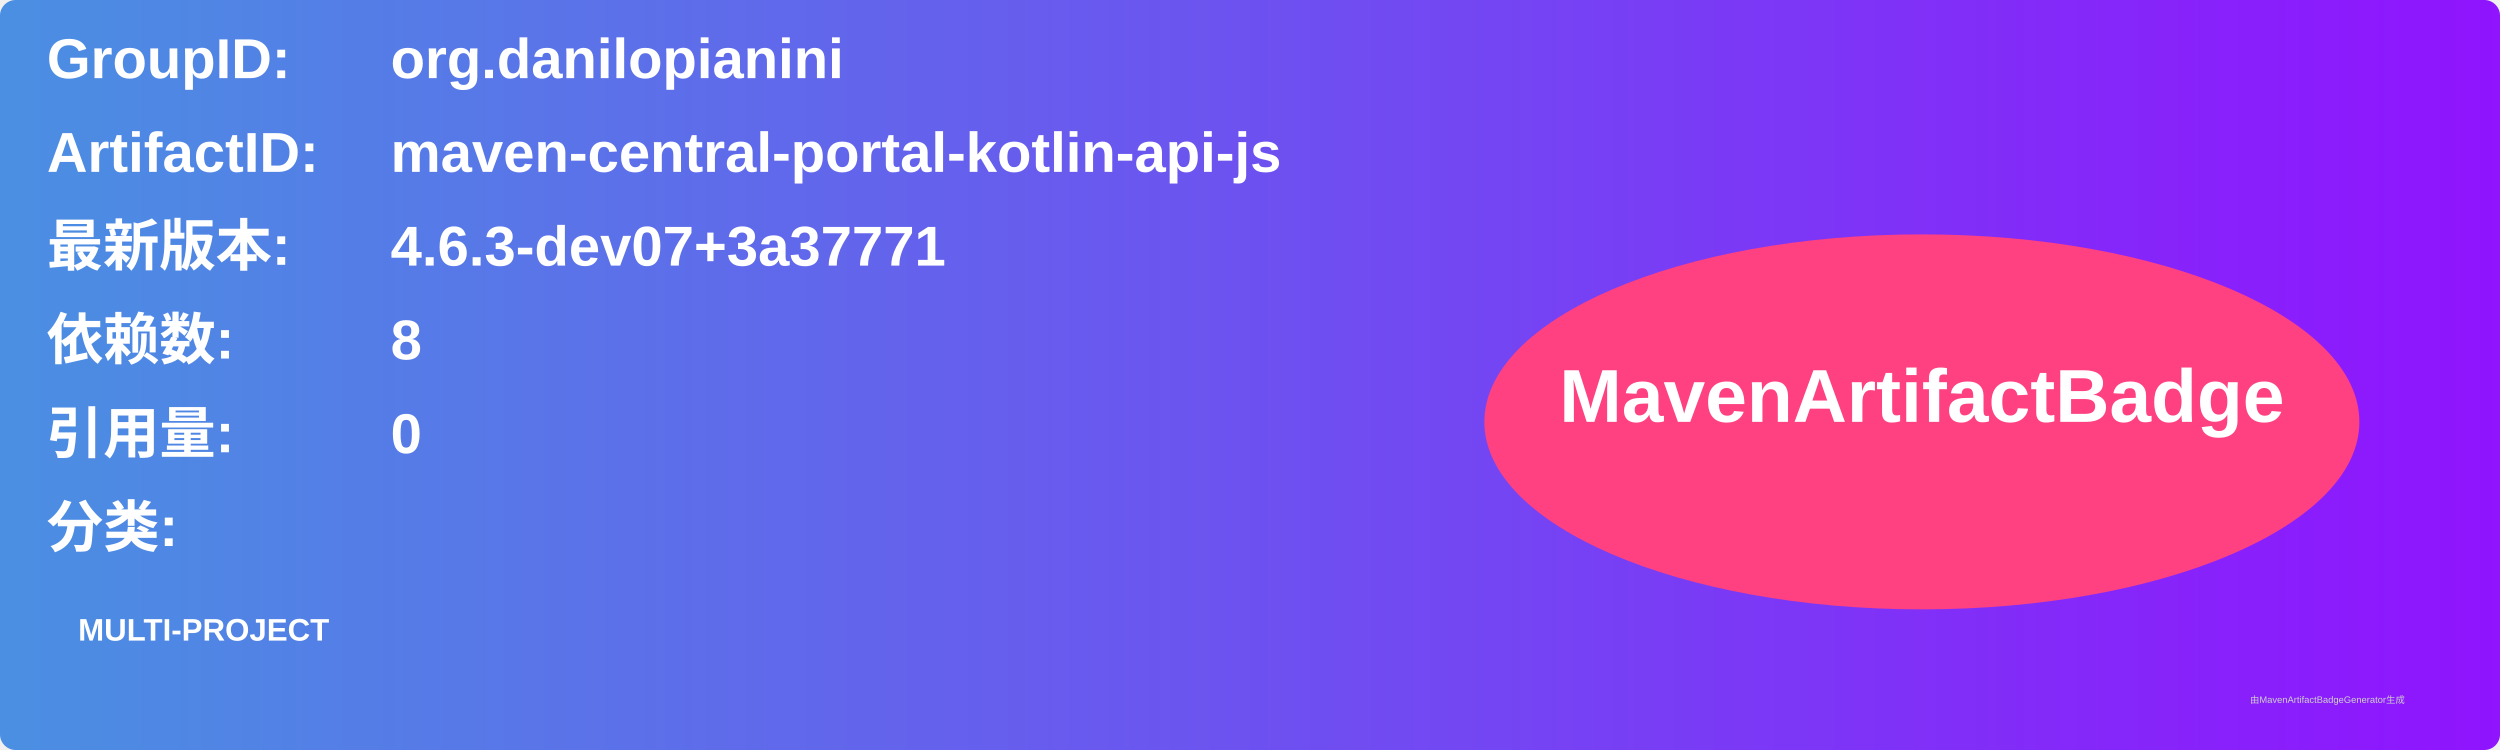
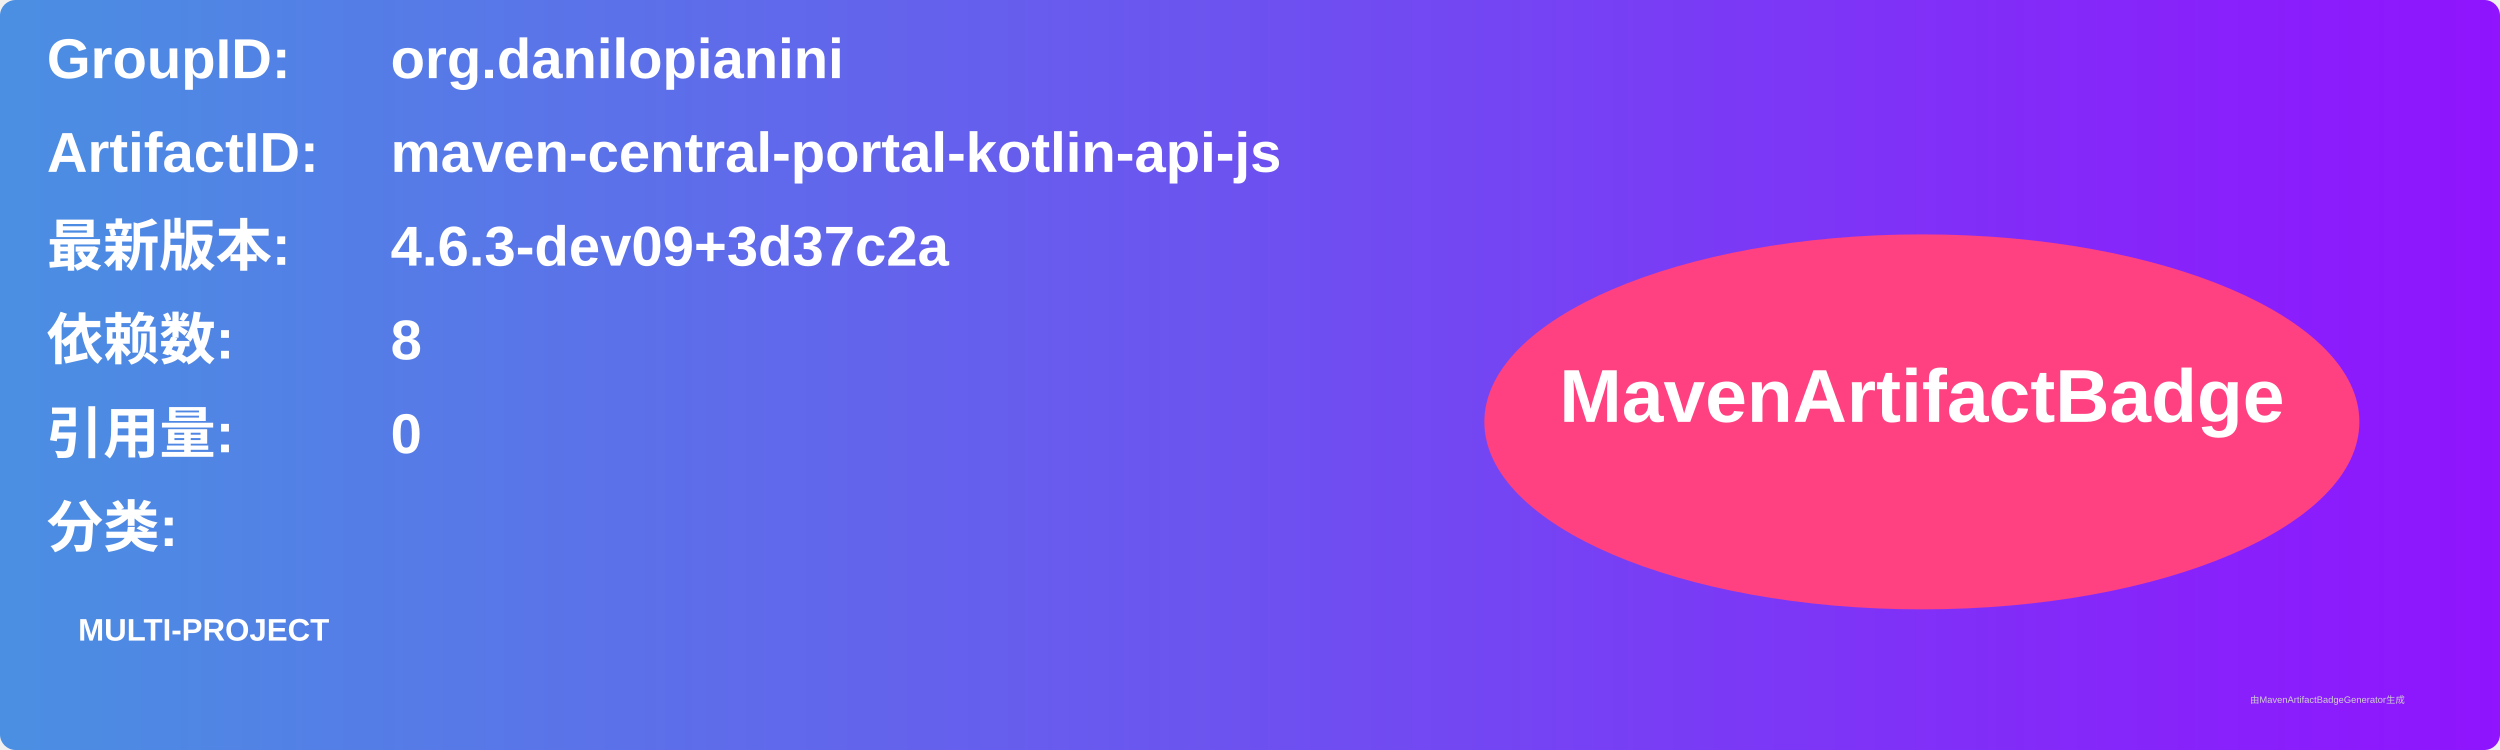
<svg xmlns="http://www.w3.org/2000/svg" width="800" height="240" viewBox="0 0 800 240">
  <linearGradient id="grad" x1="0%" y1="0%" x2="100%" y2="0%">
    <stop offset="0%" stop-color="#4a90e2" />
    <stop offset="100%" stop-color="#9013fe" />
  </linearGradient>
  <rect width="100%" height="100%" rx="5" ry="5" fill="url(#grad)" />
  <g transform="translate(15, 15)">
    <text x="0" y="10" font-family="Arial" font-size="18" fill="white" font-weight="bold" width="260">GroupID:</text>
    <text x="110" y="10" font-family="Arial" font-size="18" fill="white" font-weight="bold" width="460">org.danilopianini</text>
    <text x="0" y="40" font-family="Arial" font-size="18" fill="white" font-weight="bold" width="260">ArtifactID:</text>
    <text x="110" y="40" font-family="Arial" font-size="18" fill="white" font-weight="bold" width="460">maven-central-portal-kotlin-api-js</text>
    <text x="0" y="70" font-family="Arial" font-size="18" fill="white" font-weight="bold">最新版本:</text>
    <text x="110" y="70" font-family="Arial" font-size="18" fill="white" font-weight="bold">
-       <tspan font-weight="bold">4.6.3-dev07+3a37771</tspan>
+       <tspan font-weight="bold">4.6.3-dev09+3d37c2a</tspan>
    </text>
    <text x="0" y="100" font-family="Arial" font-size="18" fill="white" font-weight="bold">依赖数: </text>
    <text x="110" y="100" font-family="Arial" font-size="18" fill="white">
      <tspan font-weight="bold">8</tspan>
    </text>
    <text x="0" y="130" font-family="Arial" font-size="18" fill="white" font-weight="bold">引用量: </text>
    <text x="110" y="130" font-family="Arial" font-size="18" fill="white">
      <tspan font-weight="bold">0</tspan>
    </text>
    <text x="0" y="160" font-family="Arial" font-size="18" fill="white" font-weight="bold">分类:</text>
    <text x="10" y="190" font-family="Arial" font-size="10" fill="white">
      <tspan font-weight="bold">MULTI-PROJECT</tspan>
    </text>
    <ellipse cx="600" cy="120" rx="140" ry="60" fill="#ff4081" />
    <text x="600" y="120" text-anchor="middle" font-family="Arial" font-size="24" fill="white" font-weight="bold">MavenArtifactBadge</text>
  </g>
  <text x="720" y="225" font-family="Arial" font-size="3" fill="#d0d0d0">由MavenArtifactBadgeGenerator生成</text>
</svg>
